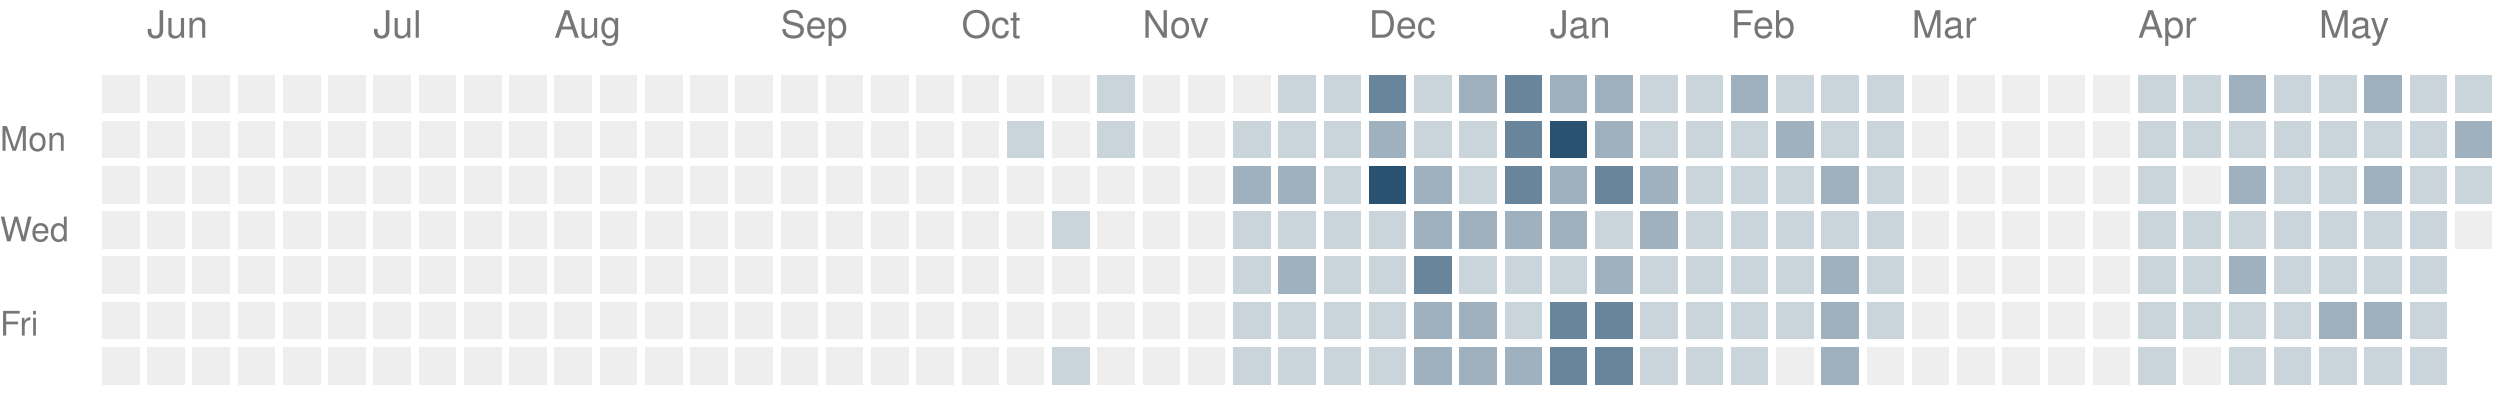
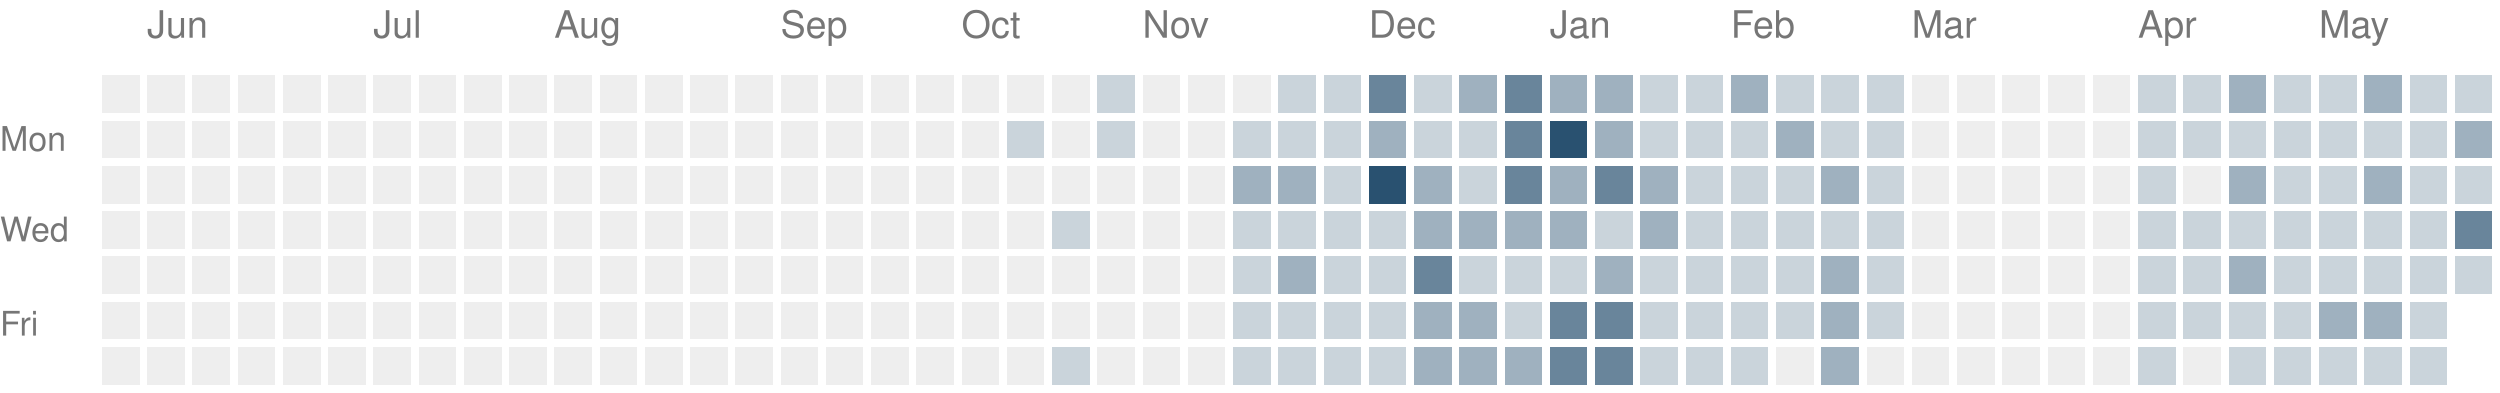
<svg xmlns="http://www.w3.org/2000/svg" version="1.1" width="663" height="104">
  <rect style="fill:#eeeeee;shape-rendering:crispedges" data-score="0" data-date="2025-05-25" x="27" y="20" width="10" height="10" />
  <rect style="fill:#eeeeee;shape-rendering:crispedges" data-score="0" data-date="2025-06-01" x="39" y="20" width="10" height="10" />
  <rect style="fill:#eeeeee;shape-rendering:crispedges" data-score="0" data-date="2025-06-08" x="51" y="20" width="10" height="10" />
  <rect style="fill:#eeeeee;shape-rendering:crispedges" data-score="0" data-date="2025-06-15" x="63" y="20" width="10" height="10" />
  <rect style="fill:#eeeeee;shape-rendering:crispedges" data-score="0" data-date="2025-06-22" x="75" y="20" width="10" height="10" />
  <rect style="fill:#eeeeee;shape-rendering:crispedges" data-score="0" data-date="2025-06-29" x="87" y="20" width="10" height="10" />
  <rect style="fill:#eeeeee;shape-rendering:crispedges" data-score="0" data-date="2025-07-06" x="99" y="20" width="10" height="10" />
  <rect style="fill:#eeeeee;shape-rendering:crispedges" data-score="0" data-date="2025-07-13" x="111" y="20" width="10" height="10" />
  <rect style="fill:#eeeeee;shape-rendering:crispedges" data-score="0" data-date="2025-07-20" x="123" y="20" width="10" height="10" />
  <rect style="fill:#eeeeee;shape-rendering:crispedges" data-score="0" data-date="2025-07-27" x="135" y="20" width="10" height="10" />
  <rect style="fill:#eeeeee;shape-rendering:crispedges" data-score="0" data-date="2025-08-03" x="147" y="20" width="10" height="10" />
  <rect style="fill:#eeeeee;shape-rendering:crispedges" data-score="0" data-date="2025-08-10" x="159" y="20" width="10" height="10" />
  <rect style="fill:#eeeeee;shape-rendering:crispedges" data-score="0" data-date="2025-08-17" x="171" y="20" width="10" height="10" />
  <rect style="fill:#eeeeee;shape-rendering:crispedges" data-score="0" data-date="2025-08-24" x="183" y="20" width="10" height="10" />
  <rect style="fill:#eeeeee;shape-rendering:crispedges" data-score="0" data-date="2025-08-31" x="195" y="20" width="10" height="10" />
  <rect style="fill:#eeeeee;shape-rendering:crispedges" data-score="0" data-date="2025-09-07" x="207" y="20" width="10" height="10" />
  <rect style="fill:#eeeeee;shape-rendering:crispedges" data-score="0" data-date="2025-09-14" x="219" y="20" width="10" height="10" />
  <rect style="fill:#eeeeee;shape-rendering:crispedges" data-score="0" data-date="2025-09-21" x="231" y="20" width="10" height="10" />
  <rect style="fill:#eeeeee;shape-rendering:crispedges" data-score="0" data-date="2025-09-28" x="243" y="20" width="10" height="10" />
  <rect style="fill:#eeeeee;shape-rendering:crispedges" data-score="0" data-date="2025-10-05" x="255" y="20" width="10" height="10" />
  <rect style="fill:#eeeeee;shape-rendering:crispedges" data-score="0" data-date="2025-10-12" x="267" y="20" width="10" height="10" />
  <rect style="fill:#eeeeee;shape-rendering:crispedges" data-score="0" data-date="2025-10-19" x="279" y="20" width="10" height="10" />
  <rect style="fill:#cad4db;shape-rendering:crispedges" data-score="1" data-date="2025-10-26" x="291" y="20" width="10" height="10" />
  <rect style="fill:#eeeeee;shape-rendering:crispedges" data-score="0" data-date="2025-11-02" x="303" y="20" width="10" height="10" />
  <rect style="fill:#eeeeee;shape-rendering:crispedges" data-score="0" data-date="2025-11-09" x="315" y="20" width="10" height="10" />
  <rect style="fill:#eeeeee;shape-rendering:crispedges" data-score="0" data-date="2025-11-16" x="327" y="20" width="10" height="10" />
  <rect style="fill:#cad4db;shape-rendering:crispedges" data-score="1" data-date="2025-11-23" x="339" y="20" width="10" height="10" />
  <rect style="fill:#cad4db;shape-rendering:crispedges" data-score="1" data-date="2025-11-30" x="351" y="20" width="10" height="10" />
  <rect style="fill:#69859b;shape-rendering:crispedges" data-score="3" data-date="2025-12-07" x="363" y="20" width="10" height="10" />
  <rect style="fill:#cad4db;shape-rendering:crispedges" data-score="1" data-date="2025-12-14" x="375" y="20" width="10" height="10" />
  <rect style="fill:#9fb1bf;shape-rendering:crispedges" data-score="2" data-date="2025-12-21" x="387" y="20" width="10" height="10" />
  <rect style="fill:#69859b;shape-rendering:crispedges" data-score="3" data-date="2025-12-28" x="399" y="20" width="10" height="10" />
  <rect style="fill:#9fb1bf;shape-rendering:crispedges" data-score="2" data-date="2026-01-04" x="411" y="20" width="10" height="10" />
  <rect style="fill:#9fb1bf;shape-rendering:crispedges" data-score="2" data-date="2026-01-11" x="423" y="20" width="10" height="10" />
  <rect style="fill:#cad4db;shape-rendering:crispedges" data-score="1" data-date="2026-01-18" x="435" y="20" width="10" height="10" />
  <rect style="fill:#cad4db;shape-rendering:crispedges" data-score="1" data-date="2026-01-25" x="447" y="20" width="10" height="10" />
  <rect style="fill:#9fb1bf;shape-rendering:crispedges" data-score="2" data-date="2026-02-01" x="459" y="20" width="10" height="10" />
  <rect style="fill:#cad4db;shape-rendering:crispedges" data-score="1" data-date="2026-02-08" x="471" y="20" width="10" height="10" />
  <rect style="fill:#cad4db;shape-rendering:crispedges" data-score="1" data-date="2026-02-15" x="483" y="20" width="10" height="10" />
  <rect style="fill:#cad4db;shape-rendering:crispedges" data-score="1" data-date="2026-02-22" x="495" y="20" width="10" height="10" />
  <rect style="fill:#eeeeee;shape-rendering:crispedges" data-score="0" data-date="2026-03-01" x="507" y="20" width="10" height="10" />
  <rect style="fill:#eeeeee;shape-rendering:crispedges" data-score="0" data-date="2026-03-08" x="519" y="20" width="10" height="10" />
  <rect style="fill:#eeeeee;shape-rendering:crispedges" data-score="0" data-date="2026-03-15" x="531" y="20" width="10" height="10" />
  <rect style="fill:#eeeeee;shape-rendering:crispedges" data-score="0" data-date="2026-03-22" x="543" y="20" width="10" height="10" />
  <rect style="fill:#eeeeee;shape-rendering:crispedges" data-score="0" data-date="2026-03-29" x="555" y="20" width="10" height="10" />
  <rect style="fill:#cad4db;shape-rendering:crispedges" data-score="1" data-date="2026-04-05" x="567" y="20" width="10" height="10" />
  <rect style="fill:#cad4db;shape-rendering:crispedges" data-score="1" data-date="2026-04-12" x="579" y="20" width="10" height="10" />
  <rect style="fill:#9fb1bf;shape-rendering:crispedges" data-score="2" data-date="2026-04-19" x="591" y="20" width="10" height="10" />
  <rect style="fill:#cad4db;shape-rendering:crispedges" data-score="1" data-date="2026-04-26" x="603" y="20" width="10" height="10" />
  <rect style="fill:#cad4db;shape-rendering:crispedges" data-score="1" data-date="2026-05-03" x="615" y="20" width="10" height="10" />
  <rect style="fill:#9fb1bf;shape-rendering:crispedges" data-score="2" data-date="2026-05-10" x="627" y="20" width="10" height="10" />
  <rect style="fill:#cad4db;shape-rendering:crispedges" data-score="1" data-date="2026-05-17" x="639" y="20" width="10" height="10" />
  <rect style="fill:#cad4db;shape-rendering:crispedges" data-score="1" data-date="2026-05-24" x="651" y="20" width="10" height="10" />
  <rect style="fill:#eeeeee;shape-rendering:crispedges" data-score="0" data-date="2025-05-26" x="27" y="32" width="10" height="10" />
  <rect style="fill:#eeeeee;shape-rendering:crispedges" data-score="0" data-date="2025-06-02" x="39" y="32" width="10" height="10" />
  <rect style="fill:#eeeeee;shape-rendering:crispedges" data-score="0" data-date="2025-06-09" x="51" y="32" width="10" height="10" />
  <rect style="fill:#eeeeee;shape-rendering:crispedges" data-score="0" data-date="2025-06-16" x="63" y="32" width="10" height="10" />
  <rect style="fill:#eeeeee;shape-rendering:crispedges" data-score="0" data-date="2025-06-23" x="75" y="32" width="10" height="10" />
  <rect style="fill:#eeeeee;shape-rendering:crispedges" data-score="0" data-date="2025-06-30" x="87" y="32" width="10" height="10" />
  <rect style="fill:#eeeeee;shape-rendering:crispedges" data-score="0" data-date="2025-07-07" x="99" y="32" width="10" height="10" />
  <rect style="fill:#eeeeee;shape-rendering:crispedges" data-score="0" data-date="2025-07-14" x="111" y="32" width="10" height="10" />
  <rect style="fill:#eeeeee;shape-rendering:crispedges" data-score="0" data-date="2025-07-21" x="123" y="32" width="10" height="10" />
  <rect style="fill:#eeeeee;shape-rendering:crispedges" data-score="0" data-date="2025-07-28" x="135" y="32" width="10" height="10" />
  <rect style="fill:#eeeeee;shape-rendering:crispedges" data-score="0" data-date="2025-08-04" x="147" y="32" width="10" height="10" />
  <rect style="fill:#eeeeee;shape-rendering:crispedges" data-score="0" data-date="2025-08-11" x="159" y="32" width="10" height="10" />
  <rect style="fill:#eeeeee;shape-rendering:crispedges" data-score="0" data-date="2025-08-18" x="171" y="32" width="10" height="10" />
  <rect style="fill:#eeeeee;shape-rendering:crispedges" data-score="0" data-date="2025-08-25" x="183" y="32" width="10" height="10" />
  <rect style="fill:#eeeeee;shape-rendering:crispedges" data-score="0" data-date="2025-09-01" x="195" y="32" width="10" height="10" />
  <rect style="fill:#eeeeee;shape-rendering:crispedges" data-score="0" data-date="2025-09-08" x="207" y="32" width="10" height="10" />
  <rect style="fill:#eeeeee;shape-rendering:crispedges" data-score="0" data-date="2025-09-15" x="219" y="32" width="10" height="10" />
  <rect style="fill:#eeeeee;shape-rendering:crispedges" data-score="0" data-date="2025-09-22" x="231" y="32" width="10" height="10" />
  <rect style="fill:#eeeeee;shape-rendering:crispedges" data-score="0" data-date="2025-09-29" x="243" y="32" width="10" height="10" />
  <rect style="fill:#eeeeee;shape-rendering:crispedges" data-score="0" data-date="2025-10-06" x="255" y="32" width="10" height="10" />
  <rect style="fill:#cad4db;shape-rendering:crispedges" data-score="1" data-date="2025-10-13" x="267" y="32" width="10" height="10" />
  <rect style="fill:#eeeeee;shape-rendering:crispedges" data-score="0" data-date="2025-10-20" x="279" y="32" width="10" height="10" />
  <rect style="fill:#cad4db;shape-rendering:crispedges" data-score="1" data-date="2025-10-27" x="291" y="32" width="10" height="10" />
  <rect style="fill:#eeeeee;shape-rendering:crispedges" data-score="0" data-date="2025-11-03" x="303" y="32" width="10" height="10" />
  <rect style="fill:#eeeeee;shape-rendering:crispedges" data-score="0" data-date="2025-11-10" x="315" y="32" width="10" height="10" />
  <rect style="fill:#cad4db;shape-rendering:crispedges" data-score="1" data-date="2025-11-17" x="327" y="32" width="10" height="10" />
  <rect style="fill:#cad4db;shape-rendering:crispedges" data-score="1" data-date="2025-11-24" x="339" y="32" width="10" height="10" />
  <rect style="fill:#cad4db;shape-rendering:crispedges" data-score="1" data-date="2025-12-01" x="351" y="32" width="10" height="10" />
  <rect style="fill:#9fb1bf;shape-rendering:crispedges" data-score="2" data-date="2025-12-08" x="363" y="32" width="10" height="10" />
  <rect style="fill:#cad4db;shape-rendering:crispedges" data-score="1" data-date="2025-12-15" x="375" y="32" width="10" height="10" />
  <rect style="fill:#cad4db;shape-rendering:crispedges" data-score="1" data-date="2025-12-22" x="387" y="32" width="10" height="10" />
  <rect style="fill:#69859b;shape-rendering:crispedges" data-score="3" data-date="2025-12-29" x="399" y="32" width="10" height="10" />
  <rect style="fill:#295170;shape-rendering:crispedges" data-score="4" data-date="2026-01-05" x="411" y="32" width="10" height="10" />
  <rect style="fill:#9fb1bf;shape-rendering:crispedges" data-score="2" data-date="2026-01-12" x="423" y="32" width="10" height="10" />
  <rect style="fill:#cad4db;shape-rendering:crispedges" data-score="1" data-date="2026-01-19" x="435" y="32" width="10" height="10" />
  <rect style="fill:#cad4db;shape-rendering:crispedges" data-score="1" data-date="2026-01-26" x="447" y="32" width="10" height="10" />
  <rect style="fill:#cad4db;shape-rendering:crispedges" data-score="1" data-date="2026-02-02" x="459" y="32" width="10" height="10" />
  <rect style="fill:#9fb1bf;shape-rendering:crispedges" data-score="2" data-date="2026-02-09" x="471" y="32" width="10" height="10" />
  <rect style="fill:#cad4db;shape-rendering:crispedges" data-score="1" data-date="2026-02-16" x="483" y="32" width="10" height="10" />
  <rect style="fill:#cad4db;shape-rendering:crispedges" data-score="1" data-date="2026-02-23" x="495" y="32" width="10" height="10" />
  <rect style="fill:#eeeeee;shape-rendering:crispedges" data-score="0" data-date="2026-03-02" x="507" y="32" width="10" height="10" />
  <rect style="fill:#eeeeee;shape-rendering:crispedges" data-score="0" data-date="2026-03-09" x="519" y="32" width="10" height="10" />
  <rect style="fill:#eeeeee;shape-rendering:crispedges" data-score="0" data-date="2026-03-16" x="531" y="32" width="10" height="10" />
  <rect style="fill:#eeeeee;shape-rendering:crispedges" data-score="0" data-date="2026-03-23" x="543" y="32" width="10" height="10" />
  <rect style="fill:#eeeeee;shape-rendering:crispedges" data-score="0" data-date="2026-03-30" x="555" y="32" width="10" height="10" />
  <rect style="fill:#cad4db;shape-rendering:crispedges" data-score="1" data-date="2026-04-06" x="567" y="32" width="10" height="10" />
  <rect style="fill:#cad4db;shape-rendering:crispedges" data-score="1" data-date="2026-04-13" x="579" y="32" width="10" height="10" />
  <rect style="fill:#cad4db;shape-rendering:crispedges" data-score="1" data-date="2026-04-20" x="591" y="32" width="10" height="10" />
  <rect style="fill:#cad4db;shape-rendering:crispedges" data-score="1" data-date="2026-04-27" x="603" y="32" width="10" height="10" />
  <rect style="fill:#cad4db;shape-rendering:crispedges" data-score="1" data-date="2026-05-04" x="615" y="32" width="10" height="10" />
  <rect style="fill:#cad4db;shape-rendering:crispedges" data-score="1" data-date="2026-05-11" x="627" y="32" width="10" height="10" />
  <rect style="fill:#cad4db;shape-rendering:crispedges" data-score="1" data-date="2026-05-18" x="639" y="32" width="10" height="10" />
  <rect style="fill:#9fb1bf;shape-rendering:crispedges" data-score="2" data-date="2026-05-25" x="651" y="32" width="10" height="10" />
  <rect style="fill:#eeeeee;shape-rendering:crispedges" data-score="0" data-date="2025-05-27" x="27" y="44" width="10" height="10" />
  <rect style="fill:#eeeeee;shape-rendering:crispedges" data-score="0" data-date="2025-06-03" x="39" y="44" width="10" height="10" />
  <rect style="fill:#eeeeee;shape-rendering:crispedges" data-score="0" data-date="2025-06-10" x="51" y="44" width="10" height="10" />
  <rect style="fill:#eeeeee;shape-rendering:crispedges" data-score="0" data-date="2025-06-17" x="63" y="44" width="10" height="10" />
  <rect style="fill:#eeeeee;shape-rendering:crispedges" data-score="0" data-date="2025-06-24" x="75" y="44" width="10" height="10" />
  <rect style="fill:#eeeeee;shape-rendering:crispedges" data-score="0" data-date="2025-07-01" x="87" y="44" width="10" height="10" />
  <rect style="fill:#eeeeee;shape-rendering:crispedges" data-score="0" data-date="2025-07-08" x="99" y="44" width="10" height="10" />
  <rect style="fill:#eeeeee;shape-rendering:crispedges" data-score="0" data-date="2025-07-15" x="111" y="44" width="10" height="10" />
  <rect style="fill:#eeeeee;shape-rendering:crispedges" data-score="0" data-date="2025-07-22" x="123" y="44" width="10" height="10" />
  <rect style="fill:#eeeeee;shape-rendering:crispedges" data-score="0" data-date="2025-07-29" x="135" y="44" width="10" height="10" />
  <rect style="fill:#eeeeee;shape-rendering:crispedges" data-score="0" data-date="2025-08-05" x="147" y="44" width="10" height="10" />
  <rect style="fill:#eeeeee;shape-rendering:crispedges" data-score="0" data-date="2025-08-12" x="159" y="44" width="10" height="10" />
  <rect style="fill:#eeeeee;shape-rendering:crispedges" data-score="0" data-date="2025-08-19" x="171" y="44" width="10" height="10" />
  <rect style="fill:#eeeeee;shape-rendering:crispedges" data-score="0" data-date="2025-08-26" x="183" y="44" width="10" height="10" />
  <rect style="fill:#eeeeee;shape-rendering:crispedges" data-score="0" data-date="2025-09-02" x="195" y="44" width="10" height="10" />
  <rect style="fill:#eeeeee;shape-rendering:crispedges" data-score="0" data-date="2025-09-09" x="207" y="44" width="10" height="10" />
  <rect style="fill:#eeeeee;shape-rendering:crispedges" data-score="0" data-date="2025-09-16" x="219" y="44" width="10" height="10" />
  <rect style="fill:#eeeeee;shape-rendering:crispedges" data-score="0" data-date="2025-09-23" x="231" y="44" width="10" height="10" />
  <rect style="fill:#eeeeee;shape-rendering:crispedges" data-score="0" data-date="2025-09-30" x="243" y="44" width="10" height="10" />
  <rect style="fill:#eeeeee;shape-rendering:crispedges" data-score="0" data-date="2025-10-07" x="255" y="44" width="10" height="10" />
  <rect style="fill:#eeeeee;shape-rendering:crispedges" data-score="0" data-date="2025-10-14" x="267" y="44" width="10" height="10" />
  <rect style="fill:#eeeeee;shape-rendering:crispedges" data-score="0" data-date="2025-10-21" x="279" y="44" width="10" height="10" />
  <rect style="fill:#eeeeee;shape-rendering:crispedges" data-score="0" data-date="2025-10-28" x="291" y="44" width="10" height="10" />
  <rect style="fill:#eeeeee;shape-rendering:crispedges" data-score="0" data-date="2025-11-04" x="303" y="44" width="10" height="10" />
  <rect style="fill:#eeeeee;shape-rendering:crispedges" data-score="0" data-date="2025-11-11" x="315" y="44" width="10" height="10" />
  <rect style="fill:#9fb1bf;shape-rendering:crispedges" data-score="2" data-date="2025-11-18" x="327" y="44" width="10" height="10" />
  <rect style="fill:#9fb1bf;shape-rendering:crispedges" data-score="2" data-date="2025-11-25" x="339" y="44" width="10" height="10" />
  <rect style="fill:#cad4db;shape-rendering:crispedges" data-score="1" data-date="2025-12-02" x="351" y="44" width="10" height="10" />
  <rect style="fill:#295170;shape-rendering:crispedges" data-score="4" data-date="2025-12-09" x="363" y="44" width="10" height="10" />
  <rect style="fill:#9fb1bf;shape-rendering:crispedges" data-score="2" data-date="2025-12-16" x="375" y="44" width="10" height="10" />
  <rect style="fill:#cad4db;shape-rendering:crispedges" data-score="1" data-date="2025-12-23" x="387" y="44" width="10" height="10" />
  <rect style="fill:#69859b;shape-rendering:crispedges" data-score="3" data-date="2025-12-30" x="399" y="44" width="10" height="10" />
  <rect style="fill:#9fb1bf;shape-rendering:crispedges" data-score="2" data-date="2026-01-06" x="411" y="44" width="10" height="10" />
  <rect style="fill:#69859b;shape-rendering:crispedges" data-score="3" data-date="2026-01-13" x="423" y="44" width="10" height="10" />
  <rect style="fill:#9fb1bf;shape-rendering:crispedges" data-score="2" data-date="2026-01-20" x="435" y="44" width="10" height="10" />
  <rect style="fill:#cad4db;shape-rendering:crispedges" data-score="1" data-date="2026-01-27" x="447" y="44" width="10" height="10" />
  <rect style="fill:#cad4db;shape-rendering:crispedges" data-score="1" data-date="2026-02-03" x="459" y="44" width="10" height="10" />
  <rect style="fill:#cad4db;shape-rendering:crispedges" data-score="1" data-date="2026-02-10" x="471" y="44" width="10" height="10" />
  <rect style="fill:#9fb1bf;shape-rendering:crispedges" data-score="2" data-date="2026-02-17" x="483" y="44" width="10" height="10" />
  <rect style="fill:#cad4db;shape-rendering:crispedges" data-score="1" data-date="2026-02-24" x="495" y="44" width="10" height="10" />
  <rect style="fill:#eeeeee;shape-rendering:crispedges" data-score="0" data-date="2026-03-03" x="507" y="44" width="10" height="10" />
  <rect style="fill:#eeeeee;shape-rendering:crispedges" data-score="0" data-date="2026-03-10" x="519" y="44" width="10" height="10" />
  <rect style="fill:#eeeeee;shape-rendering:crispedges" data-score="0" data-date="2026-03-17" x="531" y="44" width="10" height="10" />
  <rect style="fill:#eeeeee;shape-rendering:crispedges" data-score="0" data-date="2026-03-24" x="543" y="44" width="10" height="10" />
  <rect style="fill:#eeeeee;shape-rendering:crispedges" data-score="0" data-date="2026-03-31" x="555" y="44" width="10" height="10" />
  <rect style="fill:#cad4db;shape-rendering:crispedges" data-score="1" data-date="2026-04-07" x="567" y="44" width="10" height="10" />
  <rect style="fill:#eeeeee;shape-rendering:crispedges" data-score="0" data-date="2026-04-14" x="579" y="44" width="10" height="10" />
  <rect style="fill:#9fb1bf;shape-rendering:crispedges" data-score="2" data-date="2026-04-21" x="591" y="44" width="10" height="10" />
  <rect style="fill:#cad4db;shape-rendering:crispedges" data-score="1" data-date="2026-04-28" x="603" y="44" width="10" height="10" />
  <rect style="fill:#cad4db;shape-rendering:crispedges" data-score="1" data-date="2026-05-05" x="615" y="44" width="10" height="10" />
  <rect style="fill:#9fb1bf;shape-rendering:crispedges" data-score="2" data-date="2026-05-12" x="627" y="44" width="10" height="10" />
  <rect style="fill:#cad4db;shape-rendering:crispedges" data-score="1" data-date="2026-05-19" x="639" y="44" width="10" height="10" />
  <rect style="fill:#cad4db;shape-rendering:crispedges" data-score="1" data-date="2026-05-26" x="651" y="44" width="10" height="10" />
  <rect style="fill:#eeeeee;shape-rendering:crispedges" data-score="0" data-date="2025-05-28" x="27" y="56" width="10" height="10" />
  <rect style="fill:#eeeeee;shape-rendering:crispedges" data-score="0" data-date="2025-06-04" x="39" y="56" width="10" height="10" />
  <rect style="fill:#eeeeee;shape-rendering:crispedges" data-score="0" data-date="2025-06-11" x="51" y="56" width="10" height="10" />
  <rect style="fill:#eeeeee;shape-rendering:crispedges" data-score="0" data-date="2025-06-18" x="63" y="56" width="10" height="10" />
  <rect style="fill:#eeeeee;shape-rendering:crispedges" data-score="0" data-date="2025-06-25" x="75" y="56" width="10" height="10" />
  <rect style="fill:#eeeeee;shape-rendering:crispedges" data-score="0" data-date="2025-07-02" x="87" y="56" width="10" height="10" />
  <rect style="fill:#eeeeee;shape-rendering:crispedges" data-score="0" data-date="2025-07-09" x="99" y="56" width="10" height="10" />
  <rect style="fill:#eeeeee;shape-rendering:crispedges" data-score="0" data-date="2025-07-16" x="111" y="56" width="10" height="10" />
  <rect style="fill:#eeeeee;shape-rendering:crispedges" data-score="0" data-date="2025-07-23" x="123" y="56" width="10" height="10" />
  <rect style="fill:#eeeeee;shape-rendering:crispedges" data-score="0" data-date="2025-07-30" x="135" y="56" width="10" height="10" />
  <rect style="fill:#eeeeee;shape-rendering:crispedges" data-score="0" data-date="2025-08-06" x="147" y="56" width="10" height="10" />
  <rect style="fill:#eeeeee;shape-rendering:crispedges" data-score="0" data-date="2025-08-13" x="159" y="56" width="10" height="10" />
  <rect style="fill:#eeeeee;shape-rendering:crispedges" data-score="0" data-date="2025-08-20" x="171" y="56" width="10" height="10" />
  <rect style="fill:#eeeeee;shape-rendering:crispedges" data-score="0" data-date="2025-08-27" x="183" y="56" width="10" height="10" />
  <rect style="fill:#eeeeee;shape-rendering:crispedges" data-score="0" data-date="2025-09-03" x="195" y="56" width="10" height="10" />
  <rect style="fill:#eeeeee;shape-rendering:crispedges" data-score="0" data-date="2025-09-10" x="207" y="56" width="10" height="10" />
  <rect style="fill:#eeeeee;shape-rendering:crispedges" data-score="0" data-date="2025-09-17" x="219" y="56" width="10" height="10" />
  <rect style="fill:#eeeeee;shape-rendering:crispedges" data-score="0" data-date="2025-09-24" x="231" y="56" width="10" height="10" />
  <rect style="fill:#eeeeee;shape-rendering:crispedges" data-score="0" data-date="2025-10-01" x="243" y="56" width="10" height="10" />
  <rect style="fill:#eeeeee;shape-rendering:crispedges" data-score="0" data-date="2025-10-08" x="255" y="56" width="10" height="10" />
  <rect style="fill:#eeeeee;shape-rendering:crispedges" data-score="0" data-date="2025-10-15" x="267" y="56" width="10" height="10" />
  <rect style="fill:#cad4db;shape-rendering:crispedges" data-score="1" data-date="2025-10-22" x="279" y="56" width="10" height="10" />
  <rect style="fill:#eeeeee;shape-rendering:crispedges" data-score="0" data-date="2025-10-29" x="291" y="56" width="10" height="10" />
  <rect style="fill:#eeeeee;shape-rendering:crispedges" data-score="0" data-date="2025-11-05" x="303" y="56" width="10" height="10" />
  <rect style="fill:#eeeeee;shape-rendering:crispedges" data-score="0" data-date="2025-11-12" x="315" y="56" width="10" height="10" />
  <rect style="fill:#cad4db;shape-rendering:crispedges" data-score="1" data-date="2025-11-19" x="327" y="56" width="10" height="10" />
  <rect style="fill:#cad4db;shape-rendering:crispedges" data-score="1" data-date="2025-11-26" x="339" y="56" width="10" height="10" />
  <rect style="fill:#cad4db;shape-rendering:crispedges" data-score="1" data-date="2025-12-03" x="351" y="56" width="10" height="10" />
  <rect style="fill:#cad4db;shape-rendering:crispedges" data-score="1" data-date="2025-12-10" x="363" y="56" width="10" height="10" />
  <rect style="fill:#9fb1bf;shape-rendering:crispedges" data-score="2" data-date="2025-12-17" x="375" y="56" width="10" height="10" />
  <rect style="fill:#9fb1bf;shape-rendering:crispedges" data-score="2" data-date="2025-12-24" x="387" y="56" width="10" height="10" />
  <rect style="fill:#9fb1bf;shape-rendering:crispedges" data-score="2" data-date="2025-12-31" x="399" y="56" width="10" height="10" />
  <rect style="fill:#9fb1bf;shape-rendering:crispedges" data-score="2" data-date="2026-01-07" x="411" y="56" width="10" height="10" />
  <rect style="fill:#cad4db;shape-rendering:crispedges" data-score="1" data-date="2026-01-14" x="423" y="56" width="10" height="10" />
  <rect style="fill:#9fb1bf;shape-rendering:crispedges" data-score="2" data-date="2026-01-21" x="435" y="56" width="10" height="10" />
  <rect style="fill:#cad4db;shape-rendering:crispedges" data-score="1" data-date="2026-01-28" x="447" y="56" width="10" height="10" />
  <rect style="fill:#cad4db;shape-rendering:crispedges" data-score="1" data-date="2026-02-04" x="459" y="56" width="10" height="10" />
  <rect style="fill:#cad4db;shape-rendering:crispedges" data-score="1" data-date="2026-02-11" x="471" y="56" width="10" height="10" />
  <rect style="fill:#cad4db;shape-rendering:crispedges" data-score="1" data-date="2026-02-18" x="483" y="56" width="10" height="10" />
  <rect style="fill:#cad4db;shape-rendering:crispedges" data-score="1" data-date="2026-02-25" x="495" y="56" width="10" height="10" />
  <rect style="fill:#eeeeee;shape-rendering:crispedges" data-score="0" data-date="2026-03-04" x="507" y="56" width="10" height="10" />
  <rect style="fill:#eeeeee;shape-rendering:crispedges" data-score="0" data-date="2026-03-11" x="519" y="56" width="10" height="10" />
  <rect style="fill:#eeeeee;shape-rendering:crispedges" data-score="0" data-date="2026-03-18" x="531" y="56" width="10" height="10" />
  <rect style="fill:#eeeeee;shape-rendering:crispedges" data-score="0" data-date="2026-03-25" x="543" y="56" width="10" height="10" />
  <rect style="fill:#eeeeee;shape-rendering:crispedges" data-score="0" data-date="2026-04-01" x="555" y="56" width="10" height="10" />
  <rect style="fill:#cad4db;shape-rendering:crispedges" data-score="1" data-date="2026-04-08" x="567" y="56" width="10" height="10" />
  <rect style="fill:#cad4db;shape-rendering:crispedges" data-score="1" data-date="2026-04-15" x="579" y="56" width="10" height="10" />
  <rect style="fill:#cad4db;shape-rendering:crispedges" data-score="1" data-date="2026-04-22" x="591" y="56" width="10" height="10" />
  <rect style="fill:#cad4db;shape-rendering:crispedges" data-score="1" data-date="2026-04-29" x="603" y="56" width="10" height="10" />
  <rect style="fill:#cad4db;shape-rendering:crispedges" data-score="1" data-date="2026-05-06" x="615" y="56" width="10" height="10" />
  <rect style="fill:#cad4db;shape-rendering:crispedges" data-score="1" data-date="2026-05-13" x="627" y="56" width="10" height="10" />
  <rect style="fill:#cad4db;shape-rendering:crispedges" data-score="1" data-date="2026-05-20" x="639" y="56" width="10" height="10" />
-   <rect style="fill:#eeeeee;shape-rendering:crispedges" data-score="0" data-date="2026-05-27" x="651" y="56" width="10" height="10" />
+   <rect style="fill:#69859b;shape-rendering:crispedges" data-score="3" data-date="2026-05-27" x="651" y="56" width="10" height="10" />
  <rect style="fill:#eeeeee;shape-rendering:crispedges" data-score="0" data-date="2025-05-29" x="27" y="68" width="10" height="10" />
  <rect style="fill:#eeeeee;shape-rendering:crispedges" data-score="0" data-date="2025-06-05" x="39" y="68" width="10" height="10" />
  <rect style="fill:#eeeeee;shape-rendering:crispedges" data-score="0" data-date="2025-06-12" x="51" y="68" width="10" height="10" />
  <rect style="fill:#eeeeee;shape-rendering:crispedges" data-score="0" data-date="2025-06-19" x="63" y="68" width="10" height="10" />
  <rect style="fill:#eeeeee;shape-rendering:crispedges" data-score="0" data-date="2025-06-26" x="75" y="68" width="10" height="10" />
  <rect style="fill:#eeeeee;shape-rendering:crispedges" data-score="0" data-date="2025-07-03" x="87" y="68" width="10" height="10" />
  <rect style="fill:#eeeeee;shape-rendering:crispedges" data-score="0" data-date="2025-07-10" x="99" y="68" width="10" height="10" />
  <rect style="fill:#eeeeee;shape-rendering:crispedges" data-score="0" data-date="2025-07-17" x="111" y="68" width="10" height="10" />
  <rect style="fill:#eeeeee;shape-rendering:crispedges" data-score="0" data-date="2025-07-24" x="123" y="68" width="10" height="10" />
  <rect style="fill:#eeeeee;shape-rendering:crispedges" data-score="0" data-date="2025-07-31" x="135" y="68" width="10" height="10" />
  <rect style="fill:#eeeeee;shape-rendering:crispedges" data-score="0" data-date="2025-08-07" x="147" y="68" width="10" height="10" />
  <rect style="fill:#eeeeee;shape-rendering:crispedges" data-score="0" data-date="2025-08-14" x="159" y="68" width="10" height="10" />
  <rect style="fill:#eeeeee;shape-rendering:crispedges" data-score="0" data-date="2025-08-21" x="171" y="68" width="10" height="10" />
  <rect style="fill:#eeeeee;shape-rendering:crispedges" data-score="0" data-date="2025-08-28" x="183" y="68" width="10" height="10" />
  <rect style="fill:#eeeeee;shape-rendering:crispedges" data-score="0" data-date="2025-09-04" x="195" y="68" width="10" height="10" />
  <rect style="fill:#eeeeee;shape-rendering:crispedges" data-score="0" data-date="2025-09-11" x="207" y="68" width="10" height="10" />
  <rect style="fill:#eeeeee;shape-rendering:crispedges" data-score="0" data-date="2025-09-18" x="219" y="68" width="10" height="10" />
  <rect style="fill:#eeeeee;shape-rendering:crispedges" data-score="0" data-date="2025-09-25" x="231" y="68" width="10" height="10" />
  <rect style="fill:#eeeeee;shape-rendering:crispedges" data-score="0" data-date="2025-10-02" x="243" y="68" width="10" height="10" />
  <rect style="fill:#eeeeee;shape-rendering:crispedges" data-score="0" data-date="2025-10-09" x="255" y="68" width="10" height="10" />
  <rect style="fill:#eeeeee;shape-rendering:crispedges" data-score="0" data-date="2025-10-16" x="267" y="68" width="10" height="10" />
  <rect style="fill:#eeeeee;shape-rendering:crispedges" data-score="0" data-date="2025-10-23" x="279" y="68" width="10" height="10" />
  <rect style="fill:#eeeeee;shape-rendering:crispedges" data-score="0" data-date="2025-10-30" x="291" y="68" width="10" height="10" />
  <rect style="fill:#eeeeee;shape-rendering:crispedges" data-score="0" data-date="2025-11-06" x="303" y="68" width="10" height="10" />
  <rect style="fill:#eeeeee;shape-rendering:crispedges" data-score="0" data-date="2025-11-13" x="315" y="68" width="10" height="10" />
  <rect style="fill:#cad4db;shape-rendering:crispedges" data-score="1" data-date="2025-11-20" x="327" y="68" width="10" height="10" />
  <rect style="fill:#9fb1bf;shape-rendering:crispedges" data-score="2" data-date="2025-11-27" x="339" y="68" width="10" height="10" />
  <rect style="fill:#cad4db;shape-rendering:crispedges" data-score="1" data-date="2025-12-04" x="351" y="68" width="10" height="10" />
  <rect style="fill:#cad4db;shape-rendering:crispedges" data-score="1" data-date="2025-12-11" x="363" y="68" width="10" height="10" />
  <rect style="fill:#69859b;shape-rendering:crispedges" data-score="3" data-date="2025-12-18" x="375" y="68" width="10" height="10" />
  <rect style="fill:#cad4db;shape-rendering:crispedges" data-score="1" data-date="2025-12-25" x="387" y="68" width="10" height="10" />
  <rect style="fill:#cad4db;shape-rendering:crispedges" data-score="1" data-date="2026-01-01" x="399" y="68" width="10" height="10" />
  <rect style="fill:#cad4db;shape-rendering:crispedges" data-score="1" data-date="2026-01-08" x="411" y="68" width="10" height="10" />
  <rect style="fill:#9fb1bf;shape-rendering:crispedges" data-score="2" data-date="2026-01-15" x="423" y="68" width="10" height="10" />
  <rect style="fill:#cad4db;shape-rendering:crispedges" data-score="1" data-date="2026-01-22" x="435" y="68" width="10" height="10" />
  <rect style="fill:#cad4db;shape-rendering:crispedges" data-score="1" data-date="2026-01-29" x="447" y="68" width="10" height="10" />
  <rect style="fill:#cad4db;shape-rendering:crispedges" data-score="1" data-date="2026-02-05" x="459" y="68" width="10" height="10" />
  <rect style="fill:#cad4db;shape-rendering:crispedges" data-score="1" data-date="2026-02-12" x="471" y="68" width="10" height="10" />
  <rect style="fill:#9fb1bf;shape-rendering:crispedges" data-score="2" data-date="2026-02-19" x="483" y="68" width="10" height="10" />
  <rect style="fill:#cad4db;shape-rendering:crispedges" data-score="1" data-date="2026-02-26" x="495" y="68" width="10" height="10" />
  <rect style="fill:#eeeeee;shape-rendering:crispedges" data-score="0" data-date="2026-03-05" x="507" y="68" width="10" height="10" />
  <rect style="fill:#eeeeee;shape-rendering:crispedges" data-score="0" data-date="2026-03-12" x="519" y="68" width="10" height="10" />
  <rect style="fill:#eeeeee;shape-rendering:crispedges" data-score="0" data-date="2026-03-19" x="531" y="68" width="10" height="10" />
  <rect style="fill:#eeeeee;shape-rendering:crispedges" data-score="0" data-date="2026-03-26" x="543" y="68" width="10" height="10" />
  <rect style="fill:#eeeeee;shape-rendering:crispedges" data-score="0" data-date="2026-04-02" x="555" y="68" width="10" height="10" />
  <rect style="fill:#cad4db;shape-rendering:crispedges" data-score="1" data-date="2026-04-09" x="567" y="68" width="10" height="10" />
  <rect style="fill:#cad4db;shape-rendering:crispedges" data-score="1" data-date="2026-04-16" x="579" y="68" width="10" height="10" />
  <rect style="fill:#9fb1bf;shape-rendering:crispedges" data-score="2" data-date="2026-04-23" x="591" y="68" width="10" height="10" />
  <rect style="fill:#cad4db;shape-rendering:crispedges" data-score="1" data-date="2026-04-30" x="603" y="68" width="10" height="10" />
  <rect style="fill:#cad4db;shape-rendering:crispedges" data-score="1" data-date="2026-05-07" x="615" y="68" width="10" height="10" />
  <rect style="fill:#cad4db;shape-rendering:crispedges" data-score="1" data-date="2026-05-14" x="627" y="68" width="10" height="10" />
  <rect style="fill:#cad4db;shape-rendering:crispedges" data-score="1" data-date="2026-05-21" x="639" y="68" width="10" height="10" />
+   <rect style="fill:#cad4db;shape-rendering:crispedges" data-score="1" data-date="2026-05-28" x="651" y="68" width="10" height="10" />
  <rect style="fill:#eeeeee;shape-rendering:crispedges" data-score="0" data-date="2025-05-30" x="27" y="80" width="10" height="10" />
  <rect style="fill:#eeeeee;shape-rendering:crispedges" data-score="0" data-date="2025-06-06" x="39" y="80" width="10" height="10" />
  <rect style="fill:#eeeeee;shape-rendering:crispedges" data-score="0" data-date="2025-06-13" x="51" y="80" width="10" height="10" />
  <rect style="fill:#eeeeee;shape-rendering:crispedges" data-score="0" data-date="2025-06-20" x="63" y="80" width="10" height="10" />
  <rect style="fill:#eeeeee;shape-rendering:crispedges" data-score="0" data-date="2025-06-27" x="75" y="80" width="10" height="10" />
  <rect style="fill:#eeeeee;shape-rendering:crispedges" data-score="0" data-date="2025-07-04" x="87" y="80" width="10" height="10" />
  <rect style="fill:#eeeeee;shape-rendering:crispedges" data-score="0" data-date="2025-07-11" x="99" y="80" width="10" height="10" />
  <rect style="fill:#eeeeee;shape-rendering:crispedges" data-score="0" data-date="2025-07-18" x="111" y="80" width="10" height="10" />
  <rect style="fill:#eeeeee;shape-rendering:crispedges" data-score="0" data-date="2025-07-25" x="123" y="80" width="10" height="10" />
  <rect style="fill:#eeeeee;shape-rendering:crispedges" data-score="0" data-date="2025-08-01" x="135" y="80" width="10" height="10" />
  <rect style="fill:#eeeeee;shape-rendering:crispedges" data-score="0" data-date="2025-08-08" x="147" y="80" width="10" height="10" />
  <rect style="fill:#eeeeee;shape-rendering:crispedges" data-score="0" data-date="2025-08-15" x="159" y="80" width="10" height="10" />
  <rect style="fill:#eeeeee;shape-rendering:crispedges" data-score="0" data-date="2025-08-22" x="171" y="80" width="10" height="10" />
  <rect style="fill:#eeeeee;shape-rendering:crispedges" data-score="0" data-date="2025-08-29" x="183" y="80" width="10" height="10" />
  <rect style="fill:#eeeeee;shape-rendering:crispedges" data-score="0" data-date="2025-09-05" x="195" y="80" width="10" height="10" />
  <rect style="fill:#eeeeee;shape-rendering:crispedges" data-score="0" data-date="2025-09-12" x="207" y="80" width="10" height="10" />
  <rect style="fill:#eeeeee;shape-rendering:crispedges" data-score="0" data-date="2025-09-19" x="219" y="80" width="10" height="10" />
  <rect style="fill:#eeeeee;shape-rendering:crispedges" data-score="0" data-date="2025-09-26" x="231" y="80" width="10" height="10" />
  <rect style="fill:#eeeeee;shape-rendering:crispedges" data-score="0" data-date="2025-10-03" x="243" y="80" width="10" height="10" />
  <rect style="fill:#eeeeee;shape-rendering:crispedges" data-score="0" data-date="2025-10-10" x="255" y="80" width="10" height="10" />
  <rect style="fill:#eeeeee;shape-rendering:crispedges" data-score="0" data-date="2025-10-17" x="267" y="80" width="10" height="10" />
  <rect style="fill:#eeeeee;shape-rendering:crispedges" data-score="0" data-date="2025-10-24" x="279" y="80" width="10" height="10" />
  <rect style="fill:#eeeeee;shape-rendering:crispedges" data-score="0" data-date="2025-10-31" x="291" y="80" width="10" height="10" />
  <rect style="fill:#eeeeee;shape-rendering:crispedges" data-score="0" data-date="2025-11-07" x="303" y="80" width="10" height="10" />
  <rect style="fill:#eeeeee;shape-rendering:crispedges" data-score="0" data-date="2025-11-14" x="315" y="80" width="10" height="10" />
  <rect style="fill:#cad4db;shape-rendering:crispedges" data-score="1" data-date="2025-11-21" x="327" y="80" width="10" height="10" />
  <rect style="fill:#cad4db;shape-rendering:crispedges" data-score="1" data-date="2025-11-28" x="339" y="80" width="10" height="10" />
  <rect style="fill:#cad4db;shape-rendering:crispedges" data-score="1" data-date="2025-12-05" x="351" y="80" width="10" height="10" />
  <rect style="fill:#cad4db;shape-rendering:crispedges" data-score="1" data-date="2025-12-12" x="363" y="80" width="10" height="10" />
  <rect style="fill:#9fb1bf;shape-rendering:crispedges" data-score="2" data-date="2025-12-19" x="375" y="80" width="10" height="10" />
  <rect style="fill:#9fb1bf;shape-rendering:crispedges" data-score="2" data-date="2025-12-26" x="387" y="80" width="10" height="10" />
  <rect style="fill:#cad4db;shape-rendering:crispedges" data-score="1" data-date="2026-01-02" x="399" y="80" width="10" height="10" />
  <rect style="fill:#69859b;shape-rendering:crispedges" data-score="3" data-date="2026-01-09" x="411" y="80" width="10" height="10" />
  <rect style="fill:#69859b;shape-rendering:crispedges" data-score="3" data-date="2026-01-16" x="423" y="80" width="10" height="10" />
  <rect style="fill:#cad4db;shape-rendering:crispedges" data-score="1" data-date="2026-01-23" x="435" y="80" width="10" height="10" />
  <rect style="fill:#cad4db;shape-rendering:crispedges" data-score="1" data-date="2026-01-30" x="447" y="80" width="10" height="10" />
  <rect style="fill:#cad4db;shape-rendering:crispedges" data-score="1" data-date="2026-02-06" x="459" y="80" width="10" height="10" />
  <rect style="fill:#cad4db;shape-rendering:crispedges" data-score="1" data-date="2026-02-13" x="471" y="80" width="10" height="10" />
  <rect style="fill:#9fb1bf;shape-rendering:crispedges" data-score="2" data-date="2026-02-20" x="483" y="80" width="10" height="10" />
  <rect style="fill:#cad4db;shape-rendering:crispedges" data-score="1" data-date="2026-02-27" x="495" y="80" width="10" height="10" />
  <rect style="fill:#eeeeee;shape-rendering:crispedges" data-score="0" data-date="2026-03-06" x="507" y="80" width="10" height="10" />
  <rect style="fill:#eeeeee;shape-rendering:crispedges" data-score="0" data-date="2026-03-13" x="519" y="80" width="10" height="10" />
  <rect style="fill:#eeeeee;shape-rendering:crispedges" data-score="0" data-date="2026-03-20" x="531" y="80" width="10" height="10" />
  <rect style="fill:#eeeeee;shape-rendering:crispedges" data-score="0" data-date="2026-03-27" x="543" y="80" width="10" height="10" />
  <rect style="fill:#eeeeee;shape-rendering:crispedges" data-score="0" data-date="2026-04-03" x="555" y="80" width="10" height="10" />
  <rect style="fill:#cad4db;shape-rendering:crispedges" data-score="1" data-date="2026-04-10" x="567" y="80" width="10" height="10" />
  <rect style="fill:#cad4db;shape-rendering:crispedges" data-score="1" data-date="2026-04-17" x="579" y="80" width="10" height="10" />
  <rect style="fill:#cad4db;shape-rendering:crispedges" data-score="1" data-date="2026-04-24" x="591" y="80" width="10" height="10" />
  <rect style="fill:#cad4db;shape-rendering:crispedges" data-score="1" data-date="2026-05-01" x="603" y="80" width="10" height="10" />
  <rect style="fill:#9fb1bf;shape-rendering:crispedges" data-score="2" data-date="2026-05-08" x="615" y="80" width="10" height="10" />
  <rect style="fill:#9fb1bf;shape-rendering:crispedges" data-score="2" data-date="2026-05-15" x="627" y="80" width="10" height="10" />
  <rect style="fill:#cad4db;shape-rendering:crispedges" data-score="1" data-date="2026-05-22" x="639" y="80" width="10" height="10" />
  <rect style="fill:#eeeeee;shape-rendering:crispedges" data-score="0" data-date="2025-05-31" x="27" y="92" width="10" height="10" />
  <rect style="fill:#eeeeee;shape-rendering:crispedges" data-score="0" data-date="2025-06-07" x="39" y="92" width="10" height="10" />
  <rect style="fill:#eeeeee;shape-rendering:crispedges" data-score="0" data-date="2025-06-14" x="51" y="92" width="10" height="10" />
  <rect style="fill:#eeeeee;shape-rendering:crispedges" data-score="0" data-date="2025-06-21" x="63" y="92" width="10" height="10" />
  <rect style="fill:#eeeeee;shape-rendering:crispedges" data-score="0" data-date="2025-06-28" x="75" y="92" width="10" height="10" />
  <rect style="fill:#eeeeee;shape-rendering:crispedges" data-score="0" data-date="2025-07-05" x="87" y="92" width="10" height="10" />
  <rect style="fill:#eeeeee;shape-rendering:crispedges" data-score="0" data-date="2025-07-12" x="99" y="92" width="10" height="10" />
  <rect style="fill:#eeeeee;shape-rendering:crispedges" data-score="0" data-date="2025-07-19" x="111" y="92" width="10" height="10" />
  <rect style="fill:#eeeeee;shape-rendering:crispedges" data-score="0" data-date="2025-07-26" x="123" y="92" width="10" height="10" />
  <rect style="fill:#eeeeee;shape-rendering:crispedges" data-score="0" data-date="2025-08-02" x="135" y="92" width="10" height="10" />
  <rect style="fill:#eeeeee;shape-rendering:crispedges" data-score="0" data-date="2025-08-09" x="147" y="92" width="10" height="10" />
  <rect style="fill:#eeeeee;shape-rendering:crispedges" data-score="0" data-date="2025-08-16" x="159" y="92" width="10" height="10" />
  <rect style="fill:#eeeeee;shape-rendering:crispedges" data-score="0" data-date="2025-08-23" x="171" y="92" width="10" height="10" />
  <rect style="fill:#eeeeee;shape-rendering:crispedges" data-score="0" data-date="2025-08-30" x="183" y="92" width="10" height="10" />
  <rect style="fill:#eeeeee;shape-rendering:crispedges" data-score="0" data-date="2025-09-06" x="195" y="92" width="10" height="10" />
  <rect style="fill:#eeeeee;shape-rendering:crispedges" data-score="0" data-date="2025-09-13" x="207" y="92" width="10" height="10" />
  <rect style="fill:#eeeeee;shape-rendering:crispedges" data-score="0" data-date="2025-09-20" x="219" y="92" width="10" height="10" />
  <rect style="fill:#eeeeee;shape-rendering:crispedges" data-score="0" data-date="2025-09-27" x="231" y="92" width="10" height="10" />
  <rect style="fill:#eeeeee;shape-rendering:crispedges" data-score="0" data-date="2025-10-04" x="243" y="92" width="10" height="10" />
  <rect style="fill:#eeeeee;shape-rendering:crispedges" data-score="0" data-date="2025-10-11" x="255" y="92" width="10" height="10" />
  <rect style="fill:#eeeeee;shape-rendering:crispedges" data-score="0" data-date="2025-10-18" x="267" y="92" width="10" height="10" />
  <rect style="fill:#cad4db;shape-rendering:crispedges" data-score="1" data-date="2025-10-25" x="279" y="92" width="10" height="10" />
  <rect style="fill:#eeeeee;shape-rendering:crispedges" data-score="0" data-date="2025-11-01" x="291" y="92" width="10" height="10" />
  <rect style="fill:#eeeeee;shape-rendering:crispedges" data-score="0" data-date="2025-11-08" x="303" y="92" width="10" height="10" />
  <rect style="fill:#eeeeee;shape-rendering:crispedges" data-score="0" data-date="2025-11-15" x="315" y="92" width="10" height="10" />
  <rect style="fill:#cad4db;shape-rendering:crispedges" data-score="1" data-date="2025-11-22" x="327" y="92" width="10" height="10" />
  <rect style="fill:#cad4db;shape-rendering:crispedges" data-score="1" data-date="2025-11-29" x="339" y="92" width="10" height="10" />
  <rect style="fill:#cad4db;shape-rendering:crispedges" data-score="1" data-date="2025-12-06" x="351" y="92" width="10" height="10" />
  <rect style="fill:#cad4db;shape-rendering:crispedges" data-score="1" data-date="2025-12-13" x="363" y="92" width="10" height="10" />
  <rect style="fill:#9fb1bf;shape-rendering:crispedges" data-score="2" data-date="2025-12-20" x="375" y="92" width="10" height="10" />
  <rect style="fill:#9fb1bf;shape-rendering:crispedges" data-score="2" data-date="2025-12-27" x="387" y="92" width="10" height="10" />
  <rect style="fill:#9fb1bf;shape-rendering:crispedges" data-score="2" data-date="2026-01-03" x="399" y="92" width="10" height="10" />
  <rect style="fill:#69859b;shape-rendering:crispedges" data-score="3" data-date="2026-01-10" x="411" y="92" width="10" height="10" />
  <rect style="fill:#69859b;shape-rendering:crispedges" data-score="3" data-date="2026-01-17" x="423" y="92" width="10" height="10" />
  <rect style="fill:#cad4db;shape-rendering:crispedges" data-score="1" data-date="2026-01-24" x="435" y="92" width="10" height="10" />
  <rect style="fill:#cad4db;shape-rendering:crispedges" data-score="1" data-date="2026-01-31" x="447" y="92" width="10" height="10" />
  <rect style="fill:#cad4db;shape-rendering:crispedges" data-score="1" data-date="2026-02-07" x="459" y="92" width="10" height="10" />
  <rect style="fill:#eeeeee;shape-rendering:crispedges" data-score="0" data-date="2026-02-14" x="471" y="92" width="10" height="10" />
  <rect style="fill:#9fb1bf;shape-rendering:crispedges" data-score="2" data-date="2026-02-21" x="483" y="92" width="10" height="10" />
  <rect style="fill:#eeeeee;shape-rendering:crispedges" data-score="0" data-date="2026-02-28" x="495" y="92" width="10" height="10" />
  <rect style="fill:#eeeeee;shape-rendering:crispedges" data-score="0" data-date="2026-03-07" x="507" y="92" width="10" height="10" />
  <rect style="fill:#eeeeee;shape-rendering:crispedges" data-score="0" data-date="2026-03-14" x="519" y="92" width="10" height="10" />
  <rect style="fill:#eeeeee;shape-rendering:crispedges" data-score="0" data-date="2026-03-21" x="531" y="92" width="10" height="10" />
  <rect style="fill:#eeeeee;shape-rendering:crispedges" data-score="0" data-date="2026-03-28" x="543" y="92" width="10" height="10" />
  <rect style="fill:#eeeeee;shape-rendering:crispedges" data-score="0" data-date="2026-04-04" x="555" y="92" width="10" height="10" />
  <rect style="fill:#cad4db;shape-rendering:crispedges" data-score="1" data-date="2026-04-11" x="567" y="92" width="10" height="10" />
  <rect style="fill:#eeeeee;shape-rendering:crispedges" data-score="0" data-date="2026-04-18" x="579" y="92" width="10" height="10" />
  <rect style="fill:#cad4db;shape-rendering:crispedges" data-score="1" data-date="2026-04-25" x="591" y="92" width="10" height="10" />
  <rect style="fill:#cad4db;shape-rendering:crispedges" data-score="1" data-date="2026-05-02" x="603" y="92" width="10" height="10" />
  <rect style="fill:#cad4db;shape-rendering:crispedges" data-score="1" data-date="2026-05-09" x="615" y="92" width="10" height="10" />
  <rect style="fill:#cad4db;shape-rendering:crispedges" data-score="1" data-date="2026-05-16" x="627" y="92" width="10" height="10" />
  <rect style="fill:#cad4db;shape-rendering:crispedges" data-score="1" data-date="2026-05-23" x="639" y="92" width="10" height="10" />
  <text style="fill:#767676;text-anchor:start;text-align:center;font-family:-apple-system, BlinkMacSystemFont, 'Segoe UI', Helvetica, Arial, sans-serif, 'Apple Color Emoji', 'Segoe UI Emoji', 'Segoe UI Symbol';white-space:nowrap;font-size:9px;display:none;" x="0" y="28">Sun</text>
  <text style="fill:#767676;text-anchor:start;text-align:center;font-family:-apple-system, BlinkMacSystemFont, 'Segoe UI', Helvetica, Arial, sans-serif, 'Apple Color Emoji', 'Segoe UI Emoji', 'Segoe UI Symbol';white-space:nowrap;font-size:9px;" x="0" y="40">Mon</text>
  <text style="fill:#767676;text-anchor:start;text-align:center;font-family:-apple-system, BlinkMacSystemFont, 'Segoe UI', Helvetica, Arial, sans-serif, 'Apple Color Emoji', 'Segoe UI Emoji', 'Segoe UI Symbol';white-space:nowrap;font-size:9px;display:none;" x="0" y="52">Tue</text>
  <text style="fill:#767676;text-anchor:start;text-align:center;font-family:-apple-system, BlinkMacSystemFont, 'Segoe UI', Helvetica, Arial, sans-serif, 'Apple Color Emoji', 'Segoe UI Emoji', 'Segoe UI Symbol';white-space:nowrap;font-size:9px;" x="0" y="64">Wed</text>
  <text style="fill:#767676;text-anchor:start;text-align:center;font-family:-apple-system, BlinkMacSystemFont, 'Segoe UI', Helvetica, Arial, sans-serif, 'Apple Color Emoji', 'Segoe UI Emoji', 'Segoe UI Symbol';white-space:nowrap;font-size:9px;display:none;" x="0" y="77">Thu</text>
  <text style="fill:#767676;text-anchor:start;text-align:center;font-family:-apple-system, BlinkMacSystemFont, 'Segoe UI', Helvetica, Arial, sans-serif, 'Apple Color Emoji', 'Segoe UI Emoji', 'Segoe UI Symbol';white-space:nowrap;font-size:9px;" x="0" y="89">Fri</text>
  <text style="fill:#767676;text-anchor:start;text-align:center;font-family:-apple-system, BlinkMacSystemFont, 'Segoe UI', Helvetica, Arial, sans-serif, 'Apple Color Emoji', 'Segoe UI Emoji', 'Segoe UI Symbol';white-space:nowrap;font-size:9px;display:none;" x="0" y="101">Sat</text>
  <text style="fill:#767676;text-anchor:start;text-align:center;font-family:-apple-system, BlinkMacSystemFont, 'Segoe UI', Helvetica, Arial, sans-serif, 'Apple Color Emoji', 'Segoe UI Emoji', 'Segoe UI Symbol';white-space:nowrap;font-size:10px;" x="39" y="10">Jun</text>
  <text style="fill:#767676;text-anchor:start;text-align:center;font-family:-apple-system, BlinkMacSystemFont, 'Segoe UI', Helvetica, Arial, sans-serif, 'Apple Color Emoji', 'Segoe UI Emoji', 'Segoe UI Symbol';white-space:nowrap;font-size:10px;" x="99" y="10">Jul</text>
  <text style="fill:#767676;text-anchor:start;text-align:center;font-family:-apple-system, BlinkMacSystemFont, 'Segoe UI', Helvetica, Arial, sans-serif, 'Apple Color Emoji', 'Segoe UI Emoji', 'Segoe UI Symbol';white-space:nowrap;font-size:10px;" x="147" y="10">Aug</text>
  <text style="fill:#767676;text-anchor:start;text-align:center;font-family:-apple-system, BlinkMacSystemFont, 'Segoe UI', Helvetica, Arial, sans-serif, 'Apple Color Emoji', 'Segoe UI Emoji', 'Segoe UI Symbol';white-space:nowrap;font-size:10px;" x="207" y="10">Sep</text>
  <text style="fill:#767676;text-anchor:start;text-align:center;font-family:-apple-system, BlinkMacSystemFont, 'Segoe UI', Helvetica, Arial, sans-serif, 'Apple Color Emoji', 'Segoe UI Emoji', 'Segoe UI Symbol';white-space:nowrap;font-size:10px;" x="255" y="10">Oct</text>
  <text style="fill:#767676;text-anchor:start;text-align:center;font-family:-apple-system, BlinkMacSystemFont, 'Segoe UI', Helvetica, Arial, sans-serif, 'Apple Color Emoji', 'Segoe UI Emoji', 'Segoe UI Symbol';white-space:nowrap;font-size:10px;" x="303" y="10">Nov</text>
  <text style="fill:#767676;text-anchor:start;text-align:center;font-family:-apple-system, BlinkMacSystemFont, 'Segoe UI', Helvetica, Arial, sans-serif, 'Apple Color Emoji', 'Segoe UI Emoji', 'Segoe UI Symbol';white-space:nowrap;font-size:10px;" x="363" y="10">Dec</text>
  <text style="fill:#767676;text-anchor:start;text-align:center;font-family:-apple-system, BlinkMacSystemFont, 'Segoe UI', Helvetica, Arial, sans-serif, 'Apple Color Emoji', 'Segoe UI Emoji', 'Segoe UI Symbol';white-space:nowrap;font-size:10px;" x="411" y="10">Jan</text>
  <text style="fill:#767676;text-anchor:start;text-align:center;font-family:-apple-system, BlinkMacSystemFont, 'Segoe UI', Helvetica, Arial, sans-serif, 'Apple Color Emoji', 'Segoe UI Emoji', 'Segoe UI Symbol';white-space:nowrap;font-size:10px;" x="459" y="10">Feb</text>
  <text style="fill:#767676;text-anchor:start;text-align:center;font-family:-apple-system, BlinkMacSystemFont, 'Segoe UI', Helvetica, Arial, sans-serif, 'Apple Color Emoji', 'Segoe UI Emoji', 'Segoe UI Symbol';white-space:nowrap;font-size:10px;" x="507" y="10">Mar</text>
  <text style="fill:#767676;text-anchor:start;text-align:center;font-family:-apple-system, BlinkMacSystemFont, 'Segoe UI', Helvetica, Arial, sans-serif, 'Apple Color Emoji', 'Segoe UI Emoji', 'Segoe UI Symbol';white-space:nowrap;font-size:10px;" x="567" y="10">Apr</text>
  <text style="fill:#767676;text-anchor:start;text-align:center;font-family:-apple-system, BlinkMacSystemFont, 'Segoe UI', Helvetica, Arial, sans-serif, 'Apple Color Emoji', 'Segoe UI Emoji', 'Segoe UI Symbol';white-space:nowrap;font-size:10px;" x="615" y="10">May</text>
</svg>
